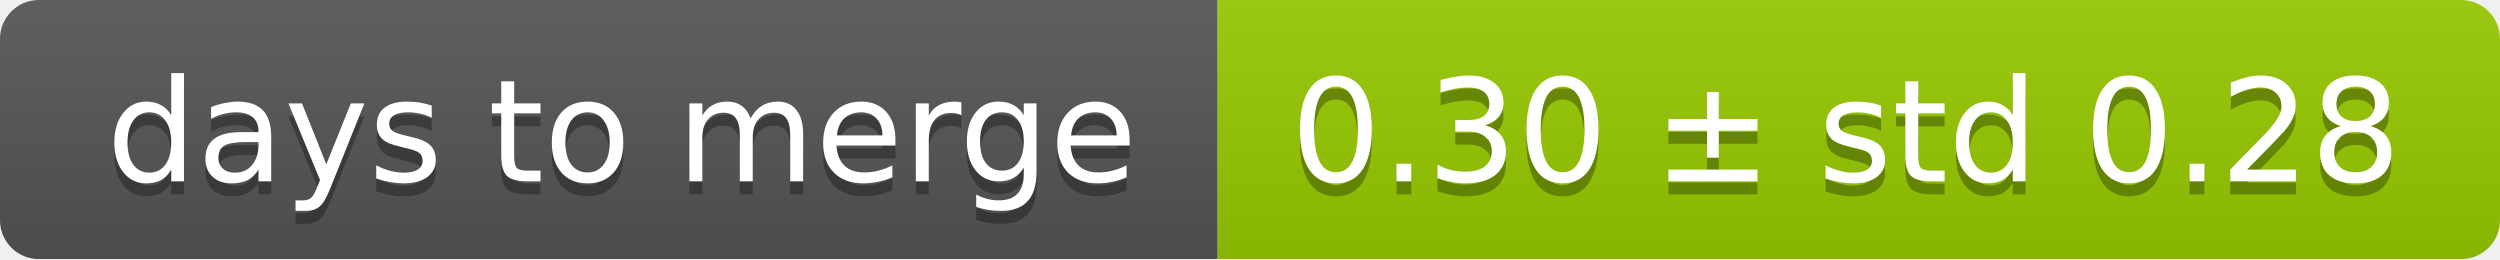
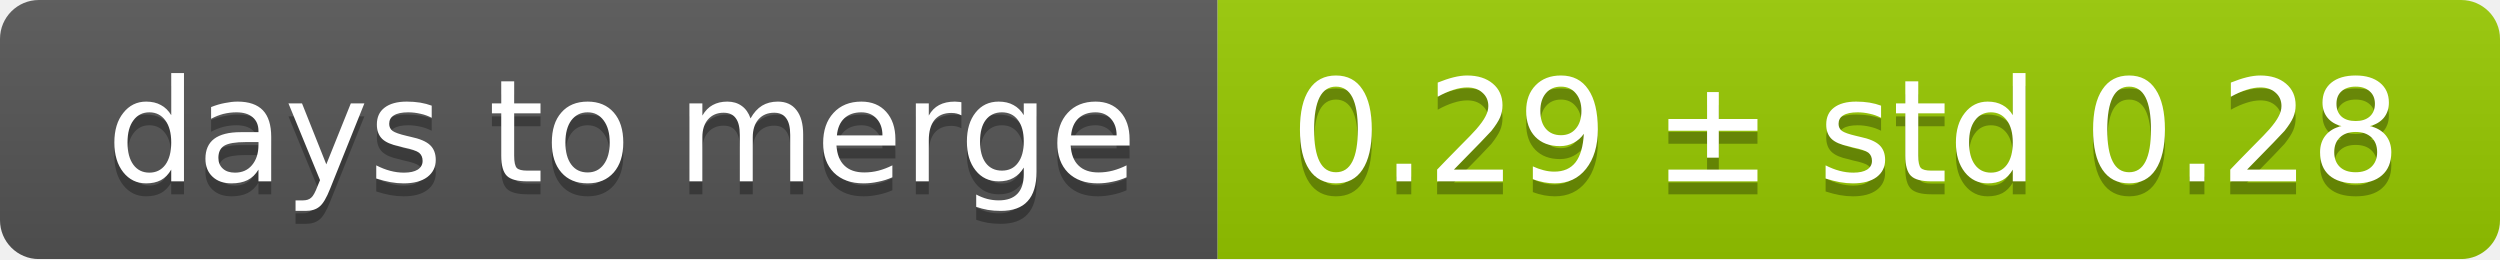
<svg xmlns="http://www.w3.org/2000/svg" width="193" height="20">
  <linearGradient id="smooth" x2="0" y2="100%">
    <stop offset="0" stop-color="#bbb" stop-opacity=".1" />
    <stop offset="1" stop-opacity=".1" />
  </linearGradient>
  <mask id="round">
    <rect width="193" height="20" rx="3" fill="#fff" />
  </mask>
  <g mask="url(#round)">
    <rect width="94" height="20" fill="#555" />
    <rect x="94" width="99" height="20" fill="#97ca00" />
    <rect width="193" height="20" fill="url(#smooth)" />
  </g>
  <g fill="#fff" text-anchor="middle" font-family="DejaVu Sans,Verdana,Geneva,sans-serif" font-size="11">
    <text x="48" y="15" fill="#010101" fill-opacity=".3">days to merge</text>
    <text x="48" y="14">days to merge</text>
-     <text x="142.5" y="15" fill="#010101" fill-opacity=".3">0.30 ± std 0.28</text>
-     <text x="142.5" y="14">0.30 ± std 0.28</text>
+     <text x="142.5" y="15" fill="#010101" fill-opacity=".3">0.29 ± std 0.28</text>
+     <text x="142.5" y="14">0.29 ± std 0.28</text>
  </g>
</svg>
